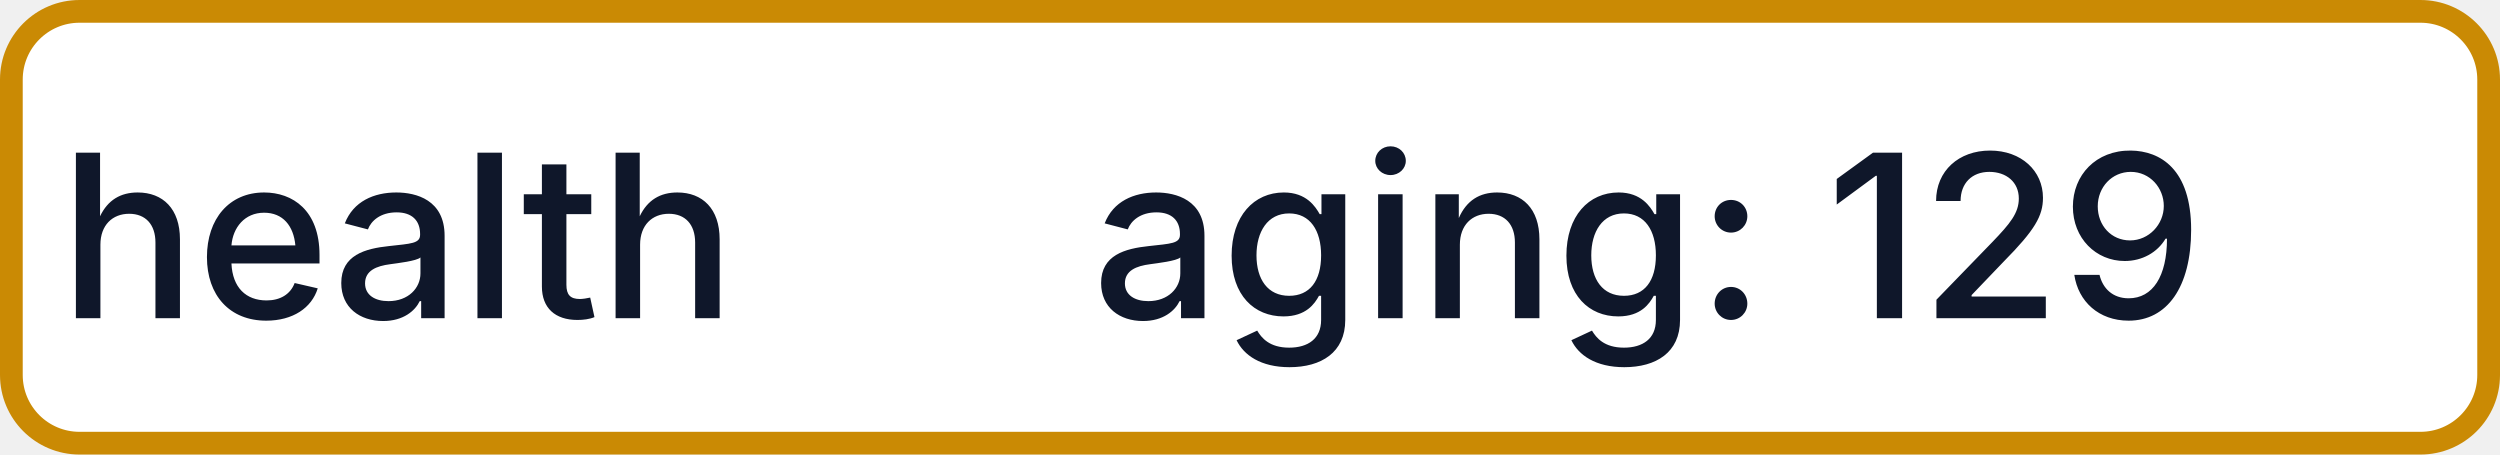
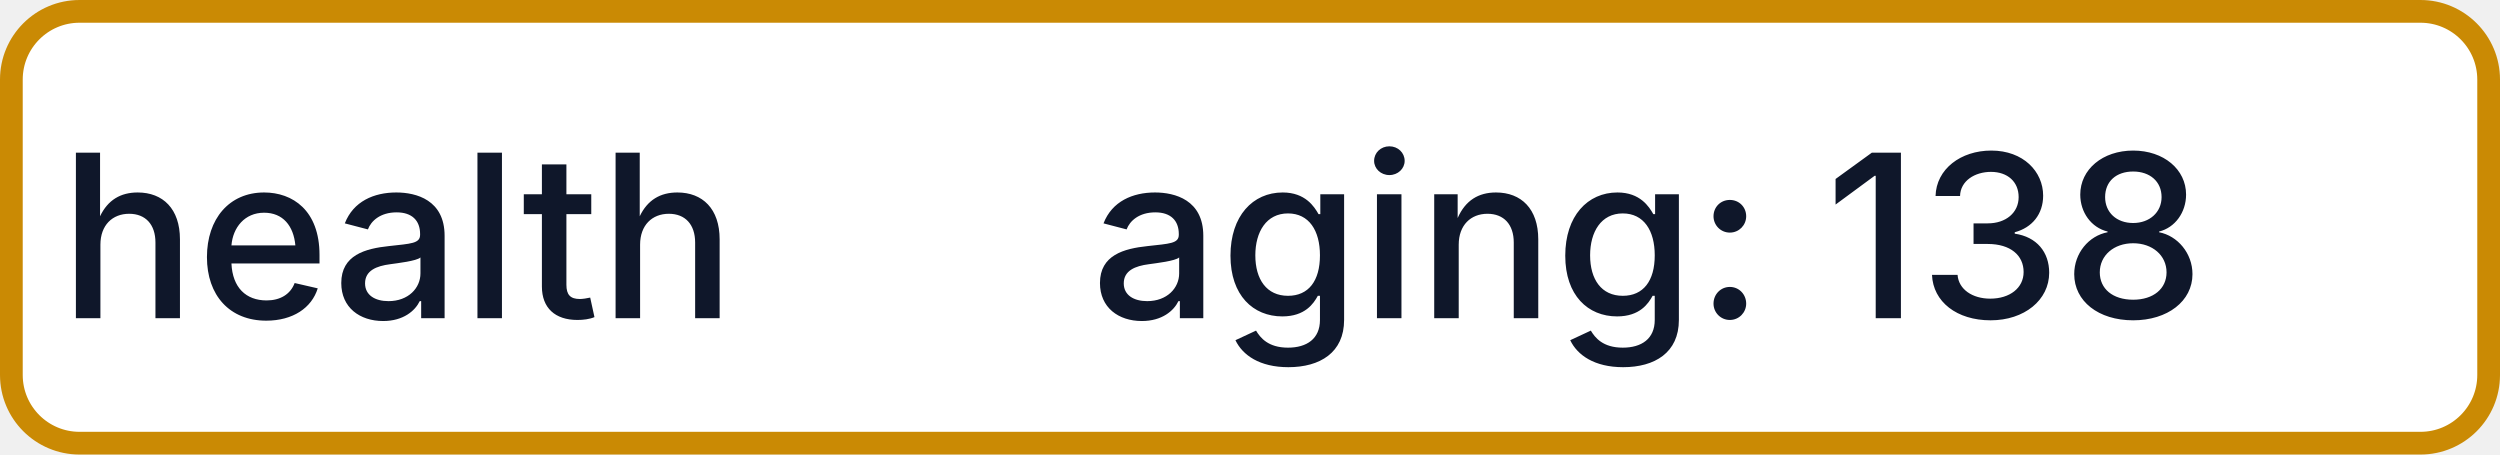
- <svg xmlns="http://www.w3.org/2000/svg" width="110" height="20" role="img" aria-label="health: aging: 129">
+ <svg xmlns="http://www.w3.org/2000/svg" width="110" height="20" role="img" aria-label="health: aging: 138">
  <rect x="0.5" y="0.5" width="109" height="19" rx="3" fill="#FFFFFF" stroke="#CA8A04" stroke-width="1" />
  <g fill="#0F172A" text-anchor="middle" font-family="-apple-system,BlinkMacSystemFont,Segoe UI,sans-serif" font-size="10" font-weight="500">
    <text x="17.5" y="14">health</text>
-     <text x="72.5" y="14" textLength="68" lengthAdjust="spacingAndGlyphs">aging: 129</text>
+     <text x="72.5" y="14" textLength="68" lengthAdjust="spacingAndGlyphs">aging: 138</text>
  </g>
</svg>
